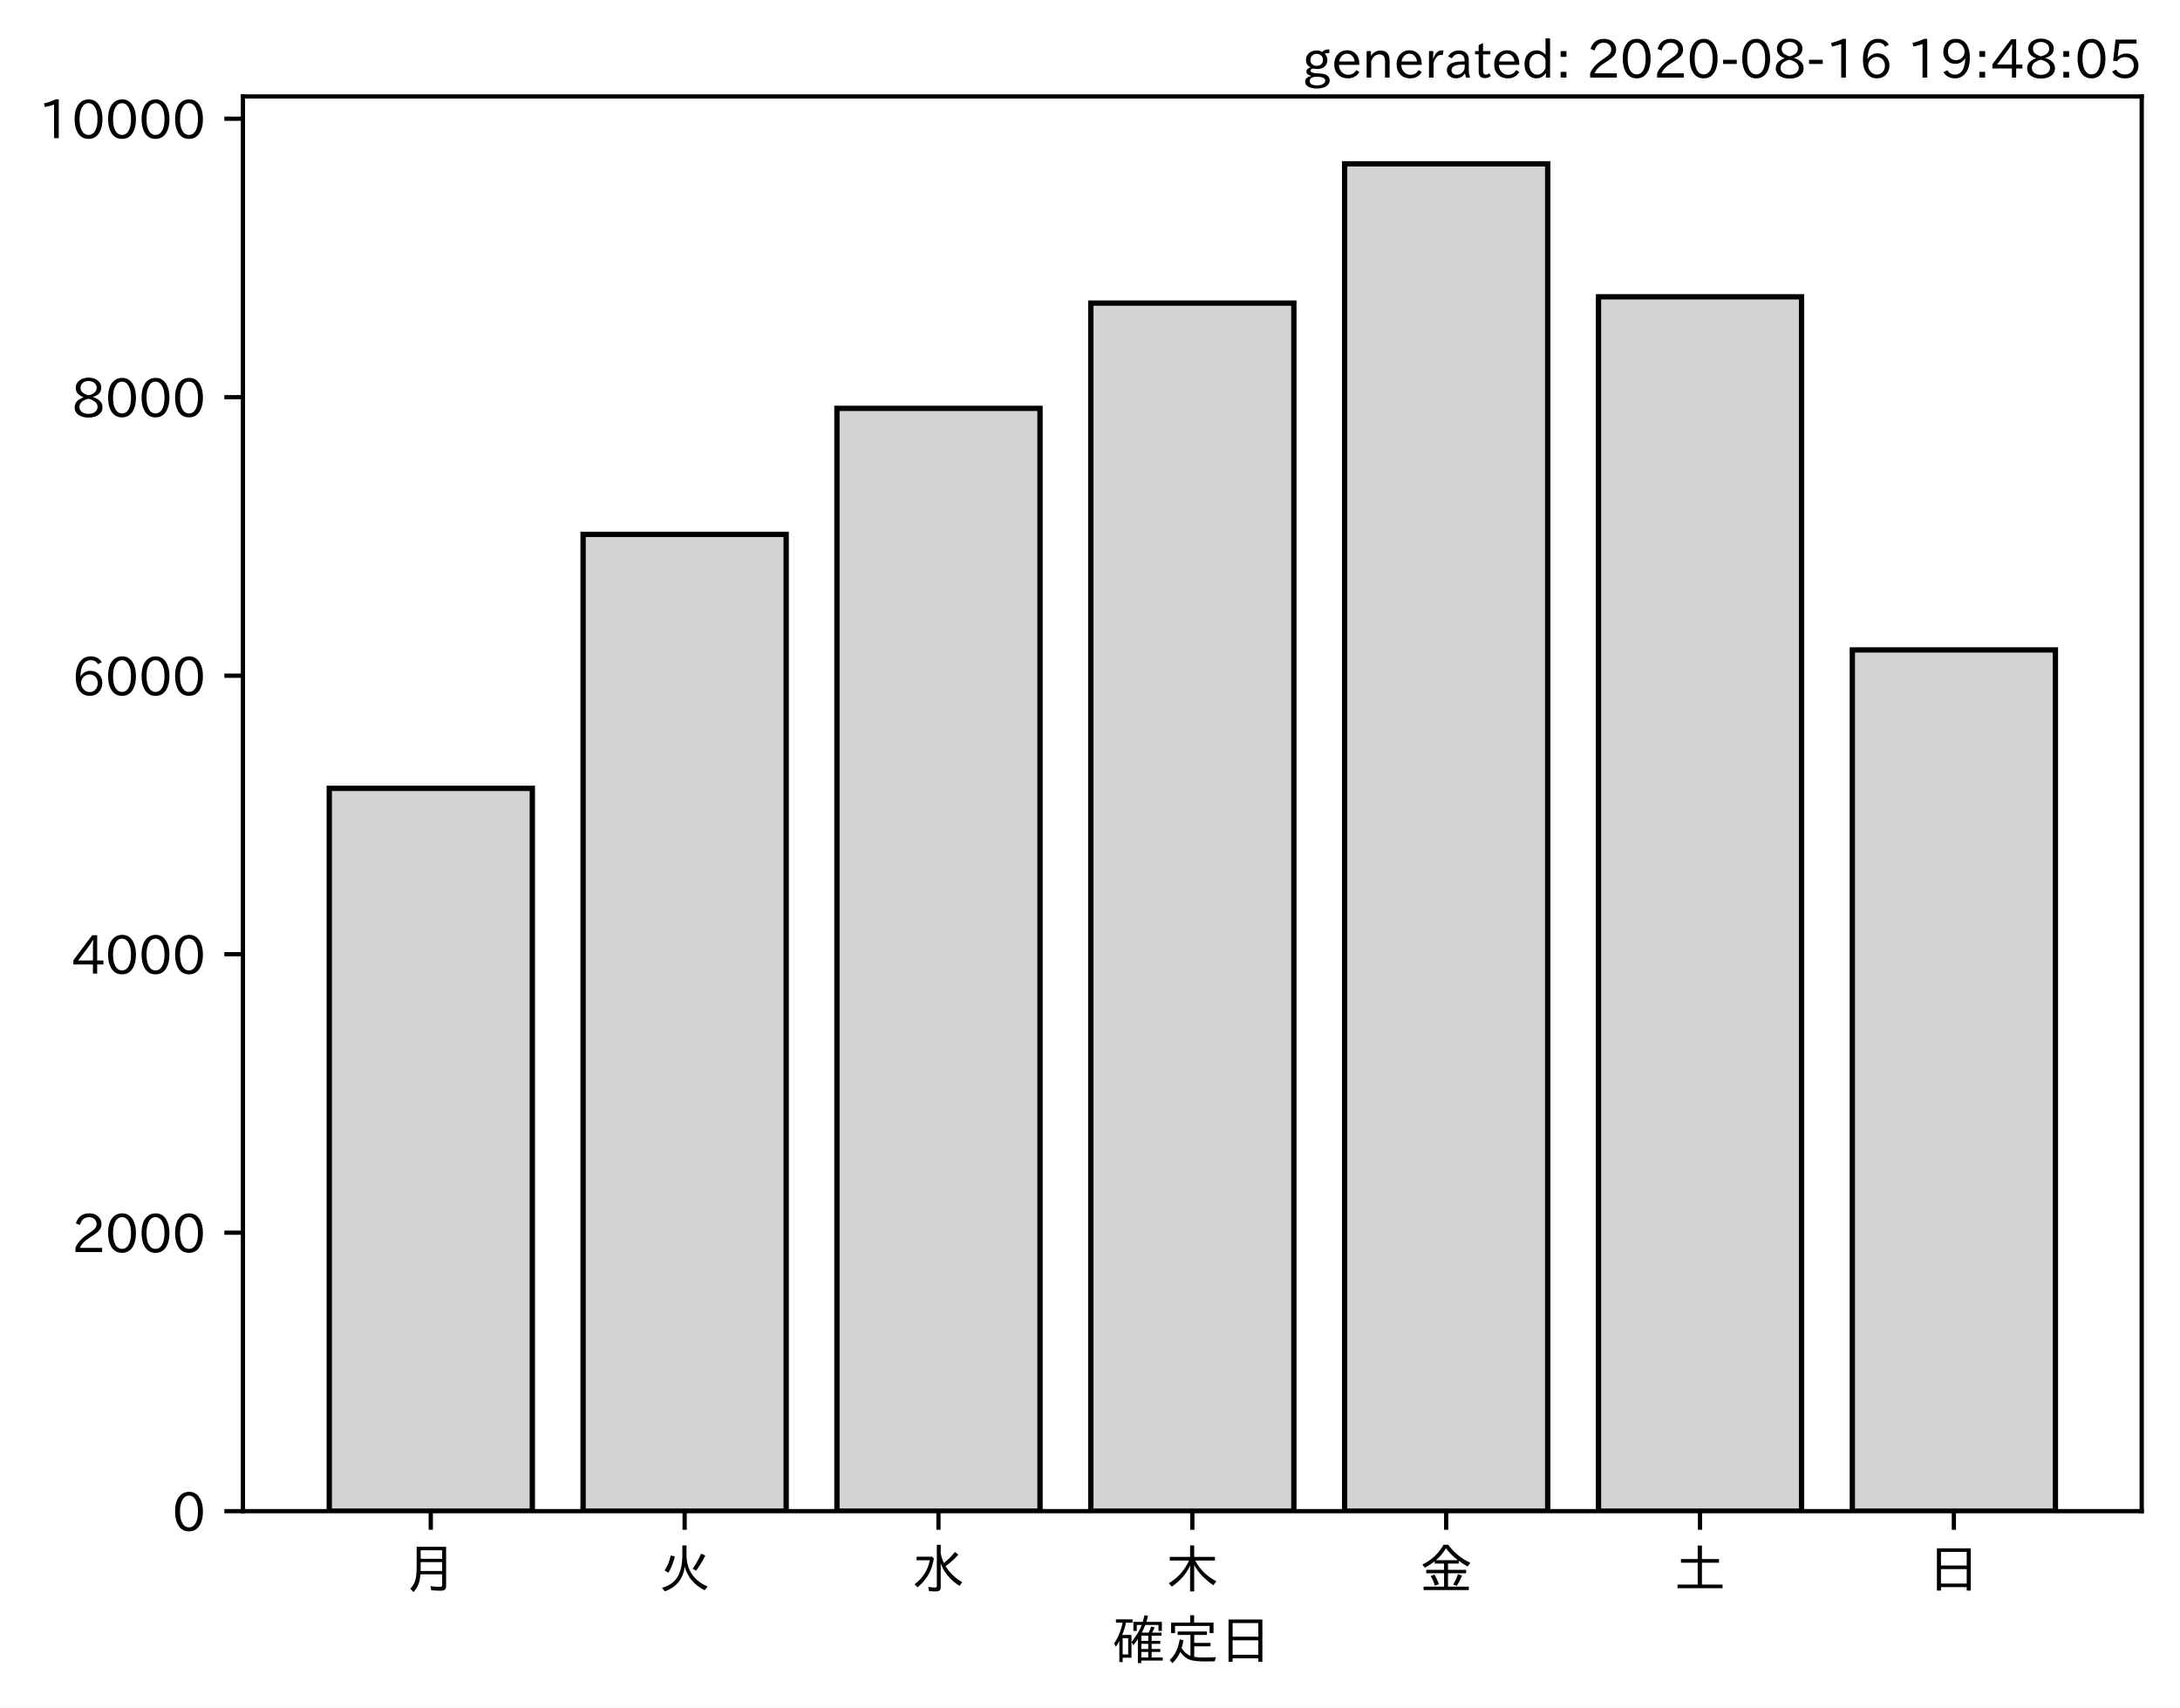
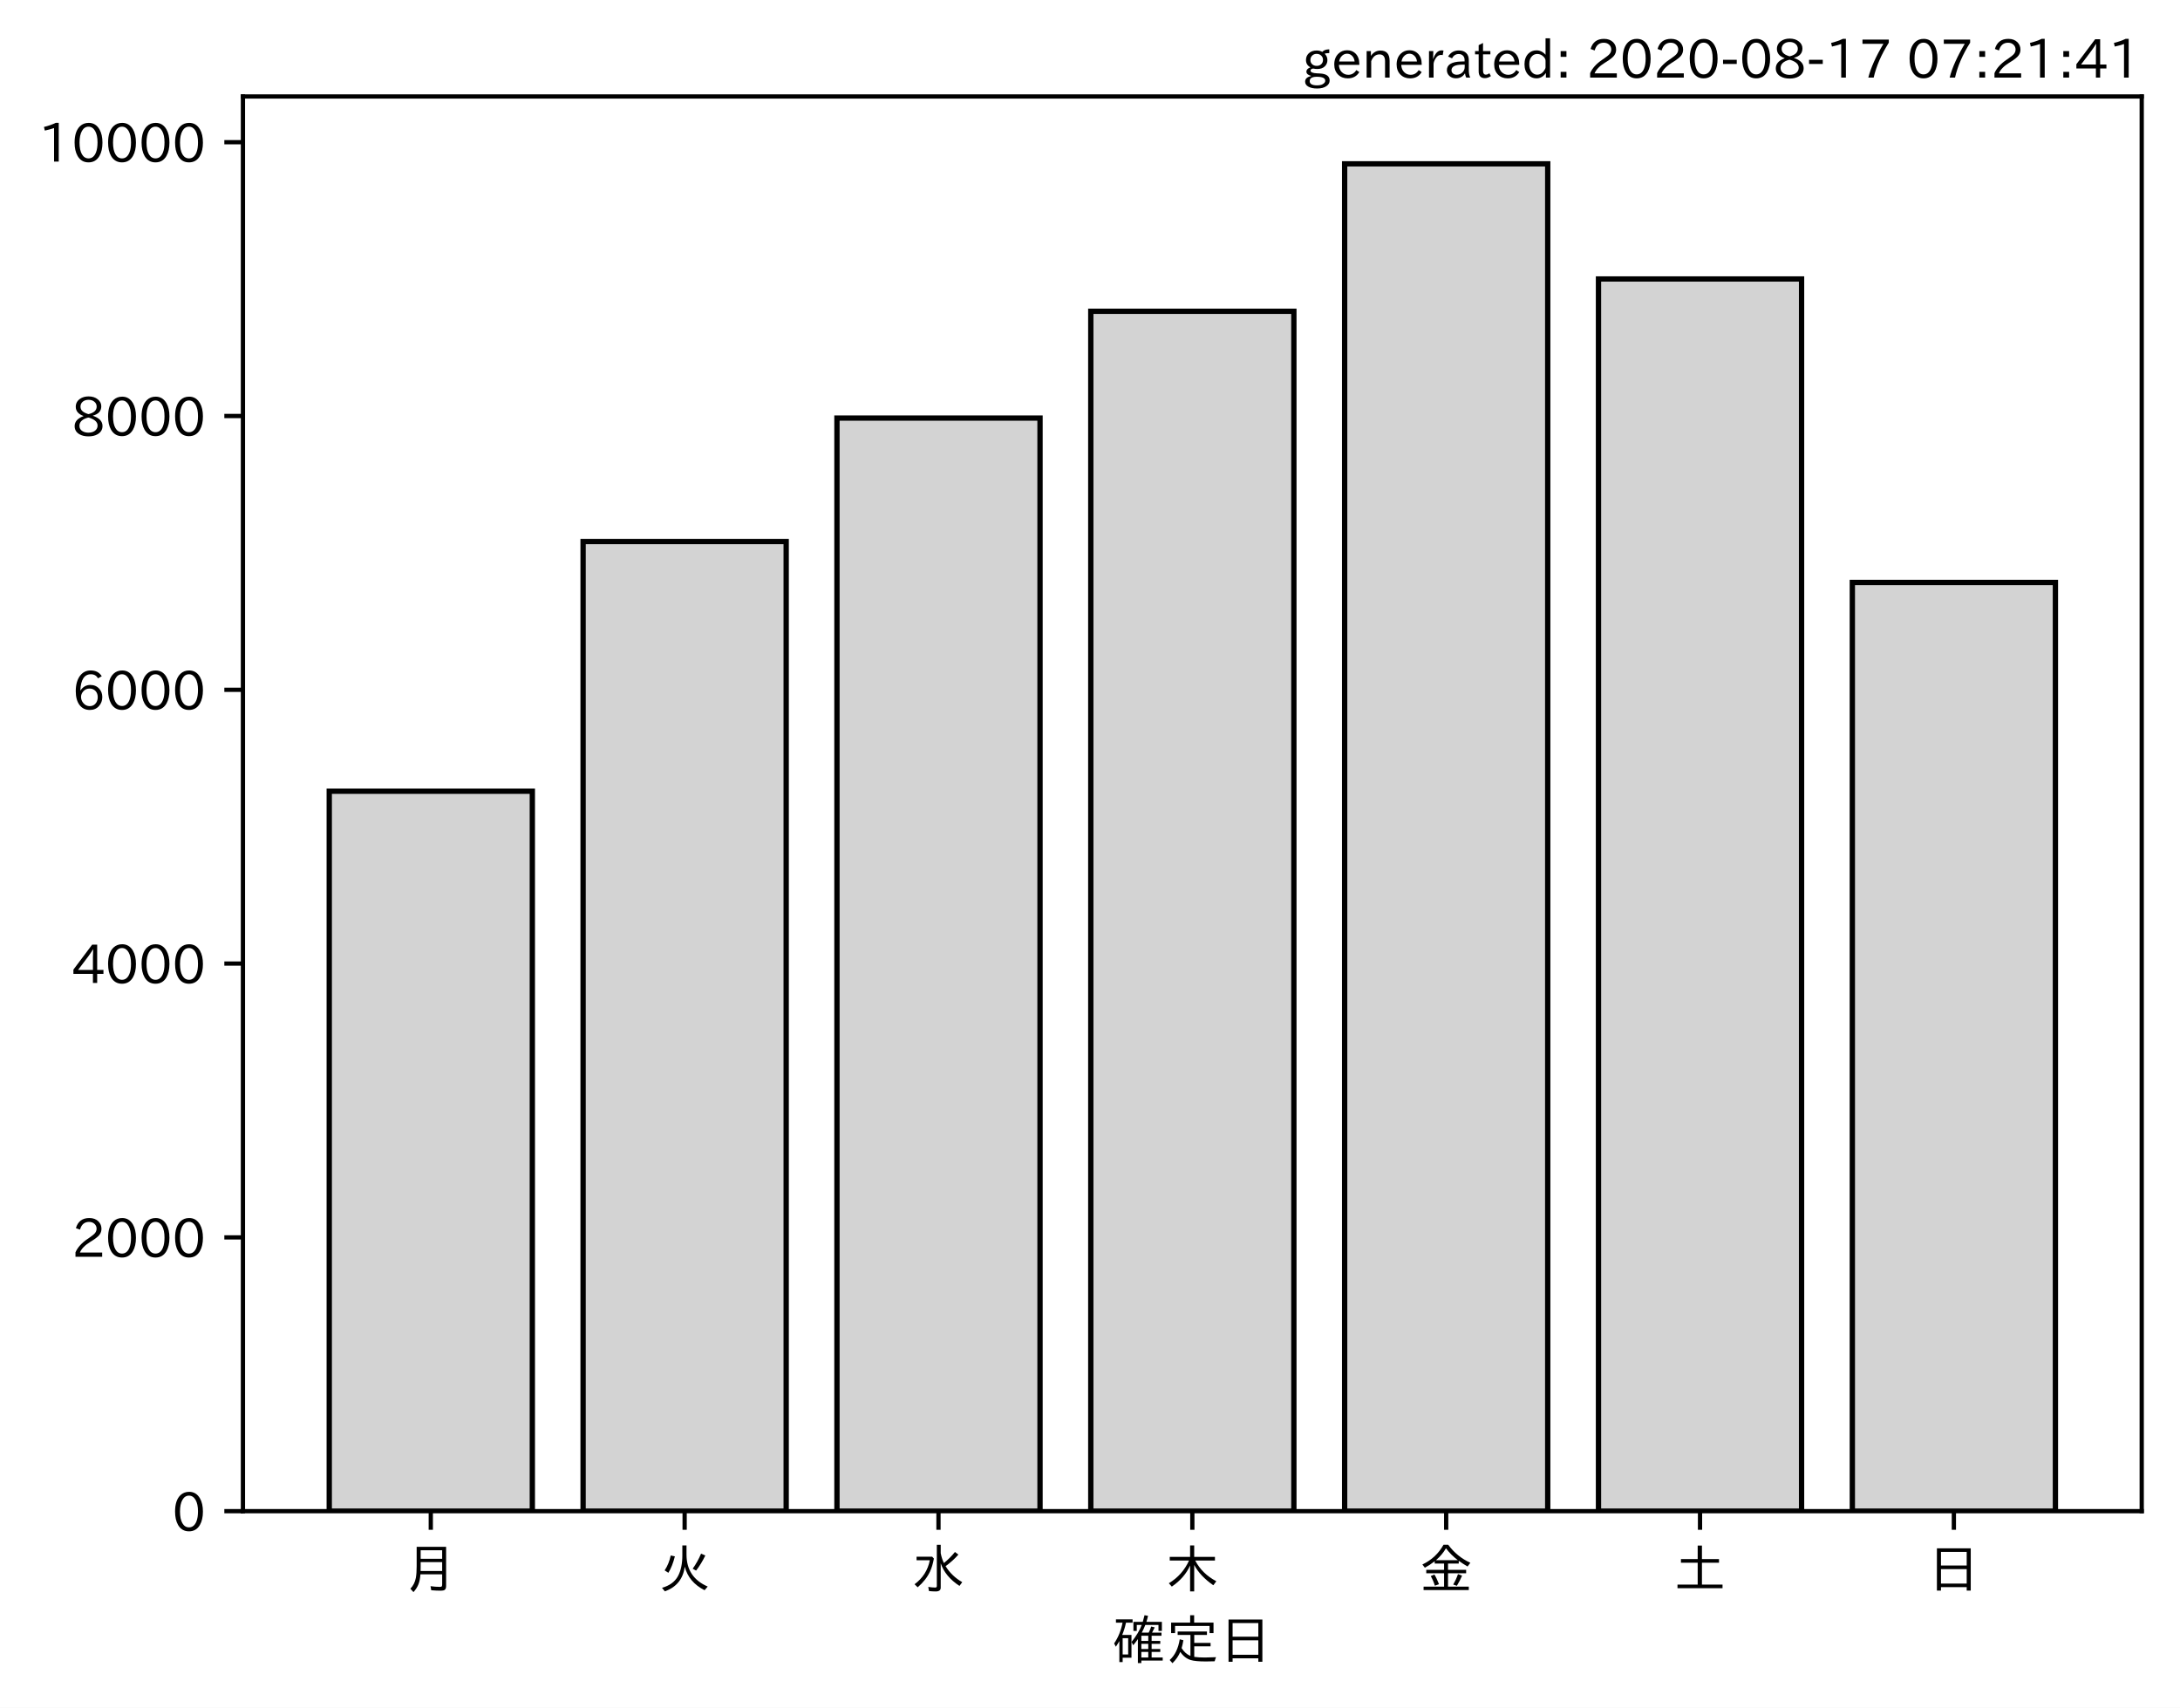
<svg xmlns="http://www.w3.org/2000/svg" xmlns:xlink="http://www.w3.org/1999/xlink" height="321.24pt" version="1.1" viewBox="0 0 410.012 321.24" width="410.012pt">
  <defs>
    <style type="text/css">*{stroke-linecap:butt;stroke-linejoin:round;}</style>
  </defs>
  <g id="figure_1">
    <g id="patch_1">
      <path d="M 0 321.24  L 410.012 321.24  L 410.012 0  L 0 0  z " style="fill:#ffffff;" />
    </g>
    <g id="axes_1">
      <g id="patch_2">
        <path d="M 45.692 284.259  L 402.812 284.259  L 402.812 18.147  L 45.692 18.147  z " style="fill:#ffffff;" />
      </g>
      <g id="patch_3">
-         <path clip-path="url(#pc42bf99f7f)" d="M 61.925 284.259  L 100.12 284.259  L 100.12 148.293  L 61.925 148.293  z " style="fill:#d3d3d3;stroke:#000000;stroke-linejoin:miter;" />
+         <path clip-path="url(#pb25f8991c8)" d="M 61.925 284.259  L 100.12 284.259  L 100.12 148.835  L 61.925 148.835  z " style="fill:#d3d3d3;stroke:#000000;stroke-linejoin:miter;" />
      </g>
      <g id="patch_4">
-         <path clip-path="url(#pc42bf99f7f)" d="M 109.668 284.259  L 147.863 284.259  L 147.863 100.517  L 109.668 100.517  z " style="fill:#d3d3d3;stroke:#000000;stroke-linejoin:miter;" />
+         <path clip-path="url(#pb25f8991c8)" d="M 109.668 284.259  L 147.863 284.259  L 147.863 101.865  L 109.668 101.865  z " style="fill:#d3d3d3;stroke:#000000;stroke-linejoin:miter;" />
      </g>
      <g id="patch_5">
-         <path clip-path="url(#pc42bf99f7f)" d="M 157.412 284.259  L 195.606 284.259  L 195.606 76.813  L 157.412 76.813  z " style="fill:#d3d3d3;stroke:#000000;stroke-linejoin:miter;" />
+         <path clip-path="url(#pb25f8991c8)" d="M 157.412 284.259  L 195.606 284.259  L 195.606 78.638  L 157.412 78.638  z " style="fill:#d3d3d3;stroke:#000000;stroke-linejoin:miter;" />
      </g>
      <g id="patch_6">
-         <path clip-path="url(#pc42bf99f7f)" d="M 205.155 284.259  L 243.35 284.259  L 243.35 57.011  L 205.155 57.011  z " style="fill:#d3d3d3;stroke:#000000;stroke-linejoin:miter;" />
+         <path clip-path="url(#pb25f8991c8)" d="M 205.155 284.259  L 243.35 284.259  L 243.35 58.552  L 205.155 58.552  z " style="fill:#d3d3d3;stroke:#000000;stroke-linejoin:miter;" />
      </g>
      <g id="patch_7">
-         <path clip-path="url(#pc42bf99f7f)" d="M 252.898 284.259  L 291.093 284.259  L 291.093 30.819  L 252.898 30.819  z " style="fill:#d3d3d3;stroke:#000000;stroke-linejoin:miter;" />
+         <path clip-path="url(#pb25f8991c8)" d="M 252.898 284.259  L 291.093 284.259  L 291.093 30.819  L 252.898 30.819  z " style="fill:#d3d3d3;stroke:#000000;stroke-linejoin:miter;" />
      </g>
      <g id="patch_8">
-         <path clip-path="url(#pc42bf99f7f)" d="M 300.641 284.259  L 338.836 284.259  L 338.836 55.833  L 300.641 55.833  z " style="fill:#d3d3d3;stroke:#000000;stroke-linejoin:miter;" />
+         <path clip-path="url(#pb25f8991c8)" d="M 300.641 284.259  L 338.836 284.259  L 338.836 52.475  L 300.641 52.475  z " style="fill:#d3d3d3;stroke:#000000;stroke-linejoin:miter;" />
      </g>
      <g id="patch_9">
-         <path clip-path="url(#pc42bf99f7f)" d="M 348.385 284.259  L 386.579 284.259  L 386.579 122.257  L 348.385 122.257  z " style="fill:#d3d3d3;stroke:#000000;stroke-linejoin:miter;" />
+         <path clip-path="url(#pb25f8991c8)" d="M 348.385 284.259  L 386.579 284.259  L 386.579 109.565  L 348.385 109.565  z " style="fill:#d3d3d3;stroke:#000000;stroke-linejoin:miter;" />
      </g>
      <g id="matplotlib.axis_1">
        <g id="xtick_1">
          <g id="line2d_1">
            <defs>
-               <path d="M 0 0  L 0 3.5  " id="m62b1106427" style="stroke:#000000;stroke-width:0.8;" />
+               <path d="M 0 0  L 0 3.5  " id="md333777723" style="stroke:#000000;stroke-width:0.8;" />
            </defs>
            <g>
-               <use style="stroke:#000000;stroke-width:0.8;" x="81.022" xlink:href="#m62b1106427" y="284.259" />
+               <use style="stroke:#000000;stroke-width:0.8;" x="81.022" xlink:href="#md333777723" y="284.259" />
            </g>
          </g>
          <g id="text_1">
            <g transform="translate(76.02224 298.7493)scale(0.1 -0.1)">
              <defs>
                <path d="M 78.812 77.875  L 78.812 4  Q 78.812 -1.219 76.078 -3.172  Q 73.969 -4.688 68.797 -4.688  Q 60.844 -4.688 50.828 -3.859  L 49.516 3.812  Q 58.594 2.484 67.094 2.484  Q 70.359 2.484 71.047 4.109  Q 71.391 4.891 71.391 6.844  L 71.391 26.125  L 30.516 26.125  Q 29.781 14.938 26.812 7.422  Q 24.031 0.094 17.438 -7.375  L 11.625 -0.984  Q 19.672 7.422 21.922 19.438  Q 23.438 27.688 23.438 41.406  L 23.438 77.875  z M 30.953 71.391  L 30.953 55.328  L 71.391 55.328  L 71.391 71.391  z M 30.953 49.125  L 30.953 39.938  Q 30.953 35.75 30.859 33.547  L 30.859 32.328  L 71.391 32.328  L 71.391 49.125  z " id="IPAexGothic-26376" />
              </defs>
              <use xlink:href="#IPAexGothic-26376" />
            </g>
          </g>
        </g>
        <g id="xtick_2">
          <g id="line2d_2">
            <g>
-               <use style="stroke:#000000;stroke-width:0.8;" x="128.766" xlink:href="#m62b1106427" y="284.259" />
+               <use style="stroke:#000000;stroke-width:0.8;" x="128.766" xlink:href="#md333777723" y="284.259" />
            </g>
          </g>
          <g id="text_2">
            <g transform="translate(123.7656 298.7493)scale(0.1 -0.1)">
              <defs>
                <path d="M 53.516 80.422  L 53.516 63.188  Q 53.516 20.359 93.406 3.078  L 87.5 -3.812  Q 57.672 11.328 50.297 40.375  Q 45.359 5.672 12.797 -5.906  L 7.422 0.688  Q 28.859 6.844 37.406 22.609  Q 45.703 37.844 45.703 62.016  L 45.703 80.422  z M 12.406 33.5  Q 20.703 46.141 23.828 61.531  L 31.641 59.906  Q 27 41.312 19.438 29  z M 65.141 36.625  Q 74.656 50.047 80.906 64.984  L 88.922 61.531  Q 81.109 45.406 71.531 33.109  z " id="IPAexGothic-28779" />
              </defs>
              <use xlink:href="#IPAexGothic-28779" />
            </g>
          </g>
        </g>
        <g id="xtick_3">
          <g id="line2d_3">
            <g>
-               <use style="stroke:#000000;stroke-width:0.8;" x="176.509" xlink:href="#m62b1106427" y="284.259" />
+               <use style="stroke:#000000;stroke-width:0.8;" x="176.509" xlink:href="#md333777723" y="284.259" />
            </g>
          </g>
          <g id="text_3">
            <g transform="translate(171.5089 298.7493)scale(0.1 -0.1)">
              <defs>
                <path d="M 54.203 65.922  Q 56.156 55.562 60.203 47.312  Q 71.578 56.453 81 68.109  L 87.406 63.188  Q 77.25 51.516 63.375 41.406  Q 75 22.609 94.672 11.375  L 89.5 4.297  Q 62.75 21.781 54.203 46.781  L 54.203 0.984  Q 54.203 -6.109 44.875 -6.109  Q 38.812 -6.109 32.172 -5.422  L 30.766 2.391  Q 38.422 1.219 44 1.219  Q 46.875 1.219 46.875 4.109  L 46.875 81.688  L 54.203 81.688  z M 8.797 59.281  L 38.094 59.281  L 41.359 55.766  Q 38.672 41.219 34.078 31.297  Q 26.656 15.375 10.891 1.703  L 4.984 7.422  Q 28.266 24.656 33.688 52.594  L 8.797 52.594  z " id="IPAexGothic-27700" />
              </defs>
              <use xlink:href="#IPAexGothic-27700" />
            </g>
          </g>
        </g>
        <g id="xtick_4">
          <g id="line2d_4">
            <g>
-               <use style="stroke:#000000;stroke-width:0.8;" x="224.252" xlink:href="#m62b1106427" y="284.259" />
+               <use style="stroke:#000000;stroke-width:0.8;" x="224.252" xlink:href="#md333777723" y="284.259" />
            </g>
          </g>
          <g id="text_4">
            <g transform="translate(219.2522 298.7493)scale(0.1 -0.1)">
              <defs>
                <path d="M 55.422 52  Q 68.5 27 95.125 13.094  L 89.5 5.516  Q 64.594 22.797 53.516 43.703  L 53.516 -6  L 45.797 -6  L 45.797 42.672  Q 35.5 19.578 11.422 2.984  L 5.812 9.281  Q 31.453 24.75 43.797 52  L 7.516 52  L 7.516 58.891  L 45.797 58.891  L 45.797 80.469  L 53.516 80.469  L 53.516 58.891  L 92.531 58.891  L 92.531 52  z " id="IPAexGothic-26408" />
              </defs>
              <use xlink:href="#IPAexGothic-26408" />
            </g>
          </g>
        </g>
        <g id="xtick_5">
          <g id="line2d_5">
            <g>
-               <use style="stroke:#000000;stroke-width:0.8;" x="271.996" xlink:href="#m62b1106427" y="284.259" />
+               <use style="stroke:#000000;stroke-width:0.8;" x="271.996" xlink:href="#md333777723" y="284.259" />
            </g>
          </g>
          <g id="text_5">
            <g transform="translate(266.9955 298.7493)scale(0.1 -0.1)">
              <defs>
                <path d="M 53.469 46.391  L 53.469 34.516  L 87.547 34.516  L 87.547 28.125  L 53.469 28.125  L 53.469 2.984  L 92.531 2.984  L 92.531 -3.516  L 7.516 -3.516  L 7.516 2.984  L 46.047 2.984  L 46.047 28.125  L 12.547 28.125  L 12.547 34.516  L 46.047 34.516  L 46.047 46.391  L 28.422 46.391  L 28.422 50.688  Q 19.734 43.891 9.906 38.531  L 5.219 44.578  Q 31.344 56.984 45.016 81.781  L 53.766 81.781  Q 70.359 59.234 95.453 47.797  L 90.234 40.828  Q 81.547 45.844 73.641 51.469  L 73.641 46.391  z M 72.016 52.688  Q 59.078 62.406 49.562 75.094  Q 42.828 63.141 30.812 52.688  z M 28.719 4.688  Q 26.078 13.719 21 22.797  L 27.875 25.688  Q 31.938 19.188 36.531 7.516  z M 63.188 6.891  Q 68.797 16.406 72.219 26.516  L 79.891 23.578  Q 75.922 14.156 70.125 4.5  z " id="IPAexGothic-37329" />
              </defs>
              <use xlink:href="#IPAexGothic-37329" />
            </g>
          </g>
        </g>
        <g id="xtick_6">
          <g id="line2d_6">
            <g>
-               <use style="stroke:#000000;stroke-width:0.8;" x="319.739" xlink:href="#m62b1106427" y="284.259" />
+               <use style="stroke:#000000;stroke-width:0.8;" x="319.739" xlink:href="#md333777723" y="284.259" />
            </g>
          </g>
          <g id="text_6">
            <g transform="translate(314.7388 298.7493)scale(0.1 -0.1)">
              <defs>
                <path d="M 45.609 54.781  L 45.609 80.172  L 53.609 80.172  L 53.609 54.781  L 85.688 54.781  L 85.688 47.906  L 53.609 47.906  L 53.609 6.781  L 92.328 6.781  L 92.328 0  L 7.625 0  L 7.625 6.781  L 45.609 6.781  L 45.609 47.906  L 14.109 47.906  L 14.109 54.781  z " id="IPAexGothic-22303" />
              </defs>
              <use xlink:href="#IPAexGothic-22303" />
            </g>
          </g>
        </g>
        <g id="xtick_7">
          <g id="line2d_7">
            <g>
-               <use style="stroke:#000000;stroke-width:0.8;" x="367.482" xlink:href="#m62b1106427" y="284.259" />
+               <use style="stroke:#000000;stroke-width:0.8;" x="367.482" xlink:href="#md333777723" y="284.259" />
            </g>
          </g>
          <g id="text_7">
            <g transform="translate(362.4821 298.7493)scale(0.1 -0.1)">
              <defs>
                <path d="M 81.734 75  L 81.734 -4.5  L 74.125 -4.5  L 74.125 2  L 25.734 2  L 25.734 -4.5  L 18.109 -4.5  L 18.109 75  z M 25.734 68.312  L 25.734 42.672  L 74.125 42.672  L 74.125 68.312  z M 25.734 35.891  L 25.734 8.688  L 74.125 8.688  L 74.125 35.891  z " id="IPAexGothic-26085" />
              </defs>
              <use xlink:href="#IPAexGothic-26085" />
            </g>
          </g>
        </g>
        <g id="text_8">
          <g transform="translate(209.2522 312.1399)scale(0.1 -0.1)">
            <defs>
              <path d="M 67.922 50.297  Q 70.562 55.281 72.609 61.812  L 79.297 60.203  Q 76.172 53.609 74.219 50.297  L 92 50.297  L 92 44.484  L 73.438 44.484  L 73.438 34.719  L 89.703 34.719  L 89.703 29.203  L 73.438 29.203  L 73.438 19.531  L 89.703 19.531  L 89.703 14.016  L 73.438 14.016  L 73.438 3.609  L 94.281 3.609  L 94.281 -2.203  L 54.109 -2.203  L 54.109 -6.984  L 47.609 -6.984  L 47.609 38.188  Q 43.062 31.547 38.812 26.609  L 35.688 32.812  Q 49.359 49.953 54.781 64.797  L 45.516 64.797  L 45.516 53.516  L 39.203 53.516  L 39.203 70.609  L 56.781 70.609  Q 58.594 76.609 60.109 83.109  L 66.703 81.891  Q 65.234 75.531 63.625 70.609  L 92.719 70.609  L 92.719 53.516  L 86.328 53.516  L 86.328 64.797  L 61.531 64.797  Q 58.547 56.984 54.891 50.297  z M 67.141 44.484  L 54.109 44.484  L 54.109 34.719  L 67.141 34.719  z M 67.141 29.203  L 54.109 29.203  L 54.109 19.531  L 67.141 19.531  z M 67.141 14.016  L 54.109 14.016  L 54.109 3.609  L 67.141 3.609  z M 18.109 46  L 35.547 46  L 35.547 3.078  L 18.953 3.078  L 18.953 -5.125  L 12.75 -5.125  L 12.75 34.469  Q 10.156 29.734 6.156 23.781  L 2.938 29.984  Q 14.547 47.078 18.75 69  L 6.344 69  L 6.344 75.297  L 37.641 75.297  L 37.641 69  L 25.25 69  L 24.953 68.016  Q 22.75 57.234 18.109 46  z M 18.953 39.891  L 18.953 9.188  L 29.344 9.188  L 29.344 39.891  z " id="IPAexGothic-30906" />
              <path d="M 53.609 4.734  Q 61.422 3.516 73.578 3.516  Q 81.109 3.516 94.578 4.109  Q 93.172 0.922 92 -3.562  Q 81.781 -3.906 75.688 -3.906  Q 55.766 -3.906 46.922 -1.219  Q 35.297 2.391 27.344 14.109  Q 22.516 2.547 12.594 -7.172  L 7.422 -1.172  Q 22.125 11.859 26.312 37.797  L 33.203 35.984  Q 31.734 27.438 29.828 21.188  Q 36.531 10.594 46.438 6.5  L 46.438 46  L 22.406 46  L 22.406 52.391  L 77.484 52.391  L 77.484 46  L 53.609 46  L 53.609 31  L 84.328 31  L 84.328 24.516  L 53.609 24.516  z M 53.422 69.188  L 89.844 69.188  L 89.844 49.469  L 82.422 49.469  L 82.422 62.891  L 17.531 62.891  L 17.531 49.469  L 10.109 49.469  L 10.109 69.188  L 45.906 69.188  L 45.906 83.016  L 53.422 83.016  z " id="IPAexGothic-23450" />
            </defs>
            <use xlink:href="#IPAexGothic-30906" />
            <use x="100" xlink:href="#IPAexGothic-23450" />
            <use x="200" xlink:href="#IPAexGothic-26085" />
          </g>
        </g>
      </g>
      <g id="matplotlib.axis_2">
        <g id="ytick_1">
          <g id="line2d_8">
            <defs>
-               <path d="M 0 0  L -3.5 0  " id="mc889acd295" style="stroke:#000000;stroke-width:0.8;" />
+               <path d="M 0 0  L -3.5 0  " id="me79c67836a" style="stroke:#000000;stroke-width:0.8;" />
            </defs>
            <g>
-               <use style="stroke:#000000;stroke-width:0.8;" x="45.692" xlink:href="#mc889acd295" y="284.259" />
+               <use style="stroke:#000000;stroke-width:0.8;" x="45.692" xlink:href="#me79c67836a" y="284.259" />
            </g>
          </g>
          <g id="text_9">
            <g transform="translate(32.39375 288.0039)scale(0.1 -0.1)">
              <defs>
                <path d="M 31.844 73.828  Q 45.016 73.828 52.094 61.625  Q 57.719 51.953 57.719 36.625  Q 57.719 21.438 52.094 11.578  Q 45.125 -0.484 31.5 -0.484  Q 17.922 -0.484 10.938 11.578  Q 5.328 21.438 5.328 36.719  Q 5.328 58.016 15.625 67.719  Q 22.172 73.828 31.844 73.828  z M 31.5 66.656  Q 23.688 66.656 19.188 58.734  Q 14.594 50.734 14.594 36.625  Q 14.594 22.75 19.094 14.797  Q 23.641 6.984 31.5 6.984  Q 40.922 6.984 45.453 18.016  Q 48.438 25.344 48.438 37.109  Q 48.438 50.875 43.844 58.734  Q 39.203 66.656 31.5 66.656  z " id="IPAexGothic-48" />
              </defs>
              <use xlink:href="#IPAexGothic-48" />
            </g>
          </g>
        </g>
        <g id="ytick_2">
          <g id="line2d_9">
            <g>
-               <use style="stroke:#000000;stroke-width:0.8;" x="45.692" xlink:href="#mc889acd295" y="231.873" />
+               <use style="stroke:#000000;stroke-width:0.8;" x="45.692" xlink:href="#me79c67836a" y="232.757" />
            </g>
          </g>
          <g id="text_10">
-             <g transform="translate(13.49844 235.6187)scale(0.1 -0.1)">
+             <g transform="translate(13.49844 236.5022)scale(0.1 -0.1)">
              <defs>
                <path d="M 57.172 0.984  L 6.984 0.984  L 6.984 9.281  Q 12.891 23.047 29.594 34.422  L 32.375 36.281  Q 40.922 42.141 43.609 45.406  Q 46.688 49.266 46.688 53.812  Q 46.688 58.938 43.062 62.547  Q 39.062 66.547 32.562 66.547  Q 19.531 66.547 15.484 52  L 7.766 54.781  Q 13.328 73.828 33.062 73.828  Q 43.844 73.828 50.25 67.438  Q 55.859 61.672 55.859 53.516  Q 55.859 47.469 52.25 42.531  Q 48.922 37.75 36.969 30.281  L 34.859 29  Q 19.625 19.578 15.281 8.891  L 57.172 8.891  z " id="IPAexGothic-50" />
              </defs>
              <use xlink:href="#IPAexGothic-50" />
              <use x="62.988" xlink:href="#IPAexGothic-48" />
              <use x="125.977" xlink:href="#IPAexGothic-48" />
              <use x="188.965" xlink:href="#IPAexGothic-48" />
            </g>
          </g>
        </g>
        <g id="ytick_3">
          <g id="line2d_10">
            <g>
-               <use style="stroke:#000000;stroke-width:0.8;" x="45.692" xlink:href="#mc889acd295" y="179.488" />
+               <use style="stroke:#000000;stroke-width:0.8;" x="45.692" xlink:href="#me79c67836a" y="181.255" />
            </g>
          </g>
          <g id="text_11">
-             <g transform="translate(13.49844 183.2334)scale(0.1 -0.1)">
+             <g transform="translate(13.49844 185.0005)scale(0.1 -0.1)">
              <defs>
                <path d="M 59.578 18.109  L 47.797 18.109  L 47.797 0.984  L 39.797 0.984  L 39.797 18.109  L 3.078 18.109  L 3.078 26.125  L 38.375 73.094  L 47.797 73.094  L 47.797 25.531  L 59.578 25.531  z M 40.281 64.203  L 39.984 64.203  Q 35.594 57.125 31.297 51.312  L 11.859 25.531  L 39.797 25.531  L 39.797 49.125  Q 39.797 54.391 40.281 64.203  z " id="IPAexGothic-52" />
              </defs>
              <use xlink:href="#IPAexGothic-52" />
              <use x="62.988" xlink:href="#IPAexGothic-48" />
              <use x="125.977" xlink:href="#IPAexGothic-48" />
              <use x="188.965" xlink:href="#IPAexGothic-48" />
            </g>
          </g>
        </g>
        <g id="ytick_4">
          <g id="line2d_11">
            <g>
-               <use style="stroke:#000000;stroke-width:0.8;" x="45.692" xlink:href="#mc889acd295" y="127.103" />
+               <use style="stroke:#000000;stroke-width:0.8;" x="45.692" xlink:href="#me79c67836a" y="129.753" />
            </g>
          </g>
          <g id="text_12">
-             <g transform="translate(13.49844 130.8481)scale(0.1 -0.1)">
+             <g transform="translate(13.49844 133.4988)scale(0.1 -0.1)">
              <defs>
                <path d="M 16.5 36.375  Q 23.578 46.578 34.906 46.578  Q 45.406 46.578 51.812 39.266  Q 57.422 32.906 57.422 23.781  Q 57.422 13.812 51.125 6.781  Q 44.578 -0.484 34.031 -0.484  Q 21.484 -0.484 14.406 9.078  Q 7.516 18.406 7.516 34.812  Q 7.516 53.516 15.828 64.203  Q 23.344 73.828 35.5 73.828  Q 49.859 73.828 56.391 62.891  L 49.219 58.984  Q 45.219 66.656 35.938 66.656  Q 17.484 66.656 16.109 36.375  z M 33.453 39.797  Q 26.312 39.797 21.625 34.469  Q 17.438 29.688 17.438 24.078  Q 17.438 18.062 21.141 13.188  Q 26.125 6.688 33.734 6.688  Q 41.703 6.688 45.953 13.188  Q 48.828 17.625 48.828 23.484  Q 48.828 30.375 45.016 34.812  Q 40.625 39.797 33.453 39.797  z " id="IPAexGothic-54" />
              </defs>
              <use xlink:href="#IPAexGothic-54" />
              <use x="62.988" xlink:href="#IPAexGothic-48" />
              <use x="125.977" xlink:href="#IPAexGothic-48" />
              <use x="188.965" xlink:href="#IPAexGothic-48" />
            </g>
          </g>
        </g>
        <g id="ytick_5">
          <g id="line2d_12">
            <g>
-               <use style="stroke:#000000;stroke-width:0.8;" x="45.692" xlink:href="#mc889acd295" y="74.717" />
+               <use style="stroke:#000000;stroke-width:0.8;" x="45.692" xlink:href="#me79c67836a" y="78.252" />
            </g>
          </g>
          <g id="text_13">
-             <g transform="translate(13.49844 78.46281)scale(0.1 -0.1)">
+             <g transform="translate(13.49844 81.99703)scale(0.1 -0.1)">
              <defs>
                <path d="M 39.703 37.891  Q 57.812 31.734 57.812 18.703  Q 57.812 8.453 48.438 3.078  Q 41.609 -0.875 31.5 -0.875  Q 21.344 -0.875 14.5 3.078  Q 5.422 8.297 5.422 18.406  Q 5.422 31.062 22.016 37.203  L 22.016 37.5  Q 7.516 42.719 7.516 54.828  Q 7.516 64.062 15.328 69.625  Q 21.969 74.312 31.547 74.312  Q 42.234 74.312 48.922 68.797  Q 55.516 63.578 55.516 55.719  Q 55.516 42.281 39.703 38.188  z M 31.594 41.016  Q 46.828 44.625 46.828 55.125  Q 46.828 61.188 41.797 64.844  Q 37.703 67.922 31.5 67.922  Q 25.094 67.922 20.797 64.5  Q 16.406 60.891 16.406 55.031  Q 16.406 49.219 21.094 45.703  Q 23.344 43.891 26.906 42.531  Q 31 40.875 31.594 41.016  z M 30.906 34.516  Q 14.406 30.172 14.406 19  Q 14.406 12.109 20.516 8.688  Q 25.094 6.109 31.391 6.109  Q 40.234 6.109 45.016 10.891  Q 48.531 14.406 48.531 19.531  Q 48.531 24.906 43.656 28.906  Q 40.766 31.156 36.719 32.812  Q 31.984 34.719 30.906 34.516  z " id="IPAexGothic-56" />
              </defs>
              <use xlink:href="#IPAexGothic-56" />
              <use x="62.988" xlink:href="#IPAexGothic-48" />
              <use x="125.977" xlink:href="#IPAexGothic-48" />
              <use x="188.965" xlink:href="#IPAexGothic-48" />
            </g>
          </g>
        </g>
        <g id="ytick_6">
          <g id="line2d_13">
            <g>
-               <use style="stroke:#000000;stroke-width:0.8;" x="45.692" xlink:href="#mc889acd295" y="22.332" />
+               <use style="stroke:#000000;stroke-width:0.8;" x="45.692" xlink:href="#me79c67836a" y="26.75" />
            </g>
          </g>
          <g id="text_14">
-             <g transform="translate(7.2 26.07752)scale(0.1 -0.1)">
+             <g transform="translate(7.2 30.4953)scale(0.1 -0.1)">
              <defs>
                <path d="M 38.484 0.984  L 29.688 0.984  L 29.688 64.109  Q 21.438 61.281 12.312 59.328  L 10.688 66.109  Q 23.734 69.391 32.906 73.922  L 38.484 73.922  z " id="IPAexGothic-49" />
              </defs>
              <use xlink:href="#IPAexGothic-49" />
              <use x="62.988" xlink:href="#IPAexGothic-48" />
              <use x="125.977" xlink:href="#IPAexGothic-48" />
              <use x="188.965" xlink:href="#IPAexGothic-48" />
              <use x="251.953" xlink:href="#IPAexGothic-48" />
            </g>
          </g>
        </g>
      </g>
      <g id="patch_10">
        <path d="M 45.692 284.259  L 45.692 18.147  " style="fill:none;stroke:#000000;stroke-linecap:square;stroke-linejoin:miter;stroke-width:0.8;" />
      </g>
      <g id="patch_11">
        <path d="M 402.812 284.259  L 402.812 18.147  " style="fill:none;stroke:#000000;stroke-linecap:square;stroke-linejoin:miter;stroke-width:0.8;" />
      </g>
      <g id="patch_12">
        <path d="M 45.692 284.259  L 402.812 284.259  " style="fill:none;stroke:#000000;stroke-linecap:square;stroke-linejoin:miter;stroke-width:0.8;" />
      </g>
      <g id="patch_13">
        <path d="M 45.692 18.147  L 402.812 18.147  " style="fill:none;stroke:#000000;stroke-linecap:square;stroke-linejoin:miter;stroke-width:0.8;" />
      </g>
    </g>
    <g id="text_15">
      <g transform="translate(244.9169 14.69063)scale(0.1 -0.1)">
        <defs>
          <path d="M 20.797 17.969  Q 15.719 17.531 15.719 14.062  Q 15.719 9.578 27.547 8.984  L 33.297 8.688  Q 51.609 7.766 51.609 -4.594  Q 51.609 -10.938 45.703 -14.984  Q 39.359 -19.578 28.031 -19.578  Q 17.781 -19.578 11.531 -16.062  Q 5.516 -12.641 5.516 -6.688  Q 5.516 1.312 16.797 3.859  L 16.797 4.203  Q 7.906 6.453 7.906 12.156  Q 7.906 17.438 15.531 20.266  Q 7.125 24.609 7.125 34.078  Q 7.125 41.406 12.016 46.297  Q 17.625 51.906 27.156 51.906  Q 33.203 51.906 37.844 49.266  Q 41.406 53.953 50.922 54.109  L 50.922 47.078  Q 44.344 46.922 42.234 45.906  Q 47.406 40.828 47.406 33.891  Q 47.406 27 42.719 22.266  Q 37.5 17.094 28.328 17.094  Q 24.422 17.094 20.797 17.969  z M 27.094 45.609  Q 22.016 45.609 18.703 42.281  Q 15.438 39.016 15.438 34.078  Q 15.438 29.25 18.5 26.312  Q 21.828 23 27.438 23  Q 32.719 23 35.891 26.219  Q 39.109 29.391 39.109 34.422  Q 39.109 39.016 35.891 42.188  Q 32.516 45.609 27.094 45.609  z M 27.391 2.484  Q 14.109 2.484 14.109 -5.719  Q 14.109 -13.672 28.125 -13.672  Q 37.156 -13.672 41.219 -9.469  Q 43.312 -7.516 43.312 -4.891  Q 43.312 2.484 27.391 2.484  z " id="IPAexGothic-103" />
          <path d="M 13.484 24.906  Q 13.922 16.266 18.891 11.281  Q 23.969 6.203 31.203 6.203  Q 40.719 6.203 46.297 15.094  L 51.906 11.375  Q 44.828 -0.484 30.172 -0.484  Q 19.094 -0.484 11.969 6.594  Q 4.781 13.812 4.781 25.641  Q 4.781 38.188 12.312 45.703  Q 19 52.391 29 52.391  Q 38.422 52.391 44.781 46.188  Q 51.906 38.969 51.906 26.906  L 51.906 24.906  z M 43.062 31.203  Q 42.328 37.984 38.281 41.891  Q 34.281 45.906 28.812 45.906  Q 22.469 45.906 17.969 40.484  Q 14.891 36.812 13.969 31.203  z " id="IPAexGothic-101" />
          <path d="M 52 0.984  L 43.406 0.984  L 43.406 31.891  Q 43.406 44.578 32.906 44.578  Q 22.312 44.578 17.391 31.891  L 17.391 0.984  L 8.797 0.984  L 8.797 50.781  L 16.797 50.781  L 16.797 41.797  Q 23.828 51.812 34.719 51.812  Q 52 51.812 52 32.375  z " id="IPAexGothic-110" />
          <path d="M 36.078 51.812  L 34.578 43.266  Q 32.906 43.609 31.594 43.609  Q 25.828 43.609 22.078 38.188  Q 17.391 31.344 17.391 26.172  L 17.391 0.984  L 8.797 0.984  L 8.797 50.781  L 16.891 50.781  L 16.5 35.984  L 16.703 35.984  Q 22.219 52.203 32.766 52.203  Q 34.469 52.203 36.078 51.812  z " id="IPAexGothic-114" />
          <path d="M 49.312 0.984  L 41.75 0.984  Q 39.984 4.734 39.547 8.688  L 39.203 8.688  Q 33.547 -0.391 22.312 -0.391  Q 14.594 -0.391 9.719 4.5  Q 5.422 8.797 5.422 14.984  Q 5.422 30.422 32.031 31.203  L 38.719 31.391  L 38.719 33.984  Q 38.719 39.203 35.75 42.188  Q 32.625 45.312 27.734 45.312  Q 19.344 45.312 15.141 37.156  L 7.719 40.578  Q 14.656 52 27.938 52  Q 37.109 52 42.047 46.875  Q 46.625 42.281 46.625 33.891  L 46.625 15.578  Q 46.625 6.25 49.312 0.984  z M 38.922 25.391  L 33.453 25.297  Q 14.109 24.859 14.109 14.891  Q 14.109 11.375 16.406 9.078  Q 19.234 6.297 23.828 6.297  Q 30.219 6.297 34.906 10.984  Q 38.922 15.141 38.922 21  z " id="IPAexGothic-97" />
          <path d="M 33.203 3.766  Q 27.641 -0.094 21.828 -0.094  Q 10.203 -0.094 10.203 12.984  L 10.203 44.672  L 3.422 44.672  L 3.422 50.781  L 10.203 50.781  L 10.203 61.969  L 18.406 66.062  L 18.406 50.781  L 32.234 50.781  L 32.234 44.672  L 18.406 44.672  L 18.406 14.156  Q 18.406 6.5 23.641 6.5  Q 27.156 6.5 30.328 9.188  z " id="IPAexGothic-116" />
          <path d="M 52.984 0.984  L 45.172 0.984  L 45.172 9.672  Q 38.141 -0.484 27.391 -0.484  Q 18.453 -0.484 12.312 5.812  Q 4.891 13.188 4.891 25.984  Q 4.891 38.531 12.062 45.906  Q 18.266 52.203 27.391 52.203  Q 37.25 52.203 44.484 43.891  L 44.484 74.906  L 52.984 74.906  z M 44.484 20.359  L 44.484 32.766  Q 44.484 37.703 38.375 42.281  Q 34.078 45.406 28.953 45.406  Q 23.188 45.406 19.188 41.406  Q 13.875 36.078 13.875 26.219  Q 13.875 17.328 18.266 11.719  Q 22.516 6.391 28.859 6.391  Q 36.281 6.391 41.5 13.672  Q 44.484 17.719 44.484 20.359  z " id="IPAexGothic-100" />
          <path d="M 21.391 39.984  L 10.5 39.984  L 10.5 50.781  L 21.391 50.781  z M 21.391 0.984  L 10.5 0.984  L 10.5 11.766  L 21.391 11.766  z " id="IPAexGothic-58" />
          <path id="IPAexGothic-32" />
          <path d="M 30.766 26.609  L 4.984 26.609  L 4.984 34.422  L 30.766 34.422  z " id="IPAexGothic-45" />
-           <path d="M 46.625 36.812  Q 39.75 26.812 28.328 26.812  Q 19.578 26.812 13.234 32.125  Q 5.719 38.422 5.719 49.422  Q 5.719 59.578 12.016 66.656  Q 18.453 73.828 29.203 73.828  Q 43.75 73.828 50.641 61.719  Q 55.609 52.781 55.609 38.625  Q 55.609 19.531 47.516 9.188  Q 39.891 -0.484 27.641 -0.484  Q 13.422 -0.484 6.109 10.984  L 13.328 14.891  Q 18.062 6.688 27.391 6.688  Q 45.656 6.688 47.016 36.812  z M 29.5 66.844  Q 22.656 66.844 18.312 61.719  Q 14.406 57.078 14.406 50  Q 14.406 42.828 18.109 38.719  Q 22.406 33.797 29.781 33.797  Q 37.984 33.797 42.625 40.188  Q 45.703 44.484 45.703 49.516  Q 45.703 55.516 42.094 60.359  Q 37.109 66.844 29.5 66.844  z " id="IPAexGothic-57" />
-           <path d="M 18.406 40.672  Q 25.531 46.297 33.938 46.297  Q 44 46.297 50.641 39.5  Q 56.844 33.016 56.844 23.391  Q 56.844 14.656 51.516 8.016  Q 44.828 -0.484 31.734 -0.484  Q 14.984 -0.484 7.328 12.25  L 14.656 16.062  Q 20.453 6.781 31.453 6.781  Q 38.531 6.781 43.266 11.188  Q 48.141 15.828 48.141 23.484  Q 48.141 30.719 43.844 35.016  Q 39.359 39.5 32.125 39.5  Q 21.969 39.5 16.75 31.688  L 9.234 32.672  L 13.812 72.406  L 53.219 72.406  L 53.219 64.891  L 20.953 64.891  L 17.719 40.672  z " id="IPAexGothic-53" />
+           <path d="M 56.203 66.609  Q 34.969 32.906 27.781 0.984  L 17.672 0.984  Q 24.703 28.656 46.094 64.5  L 6.688 64.5  L 6.688 72.406  L 56.203 72.406  z " id="IPAexGothic-55" />
        </defs>
        <use xlink:href="#IPAexGothic-103" />
        <use x="55.518" xlink:href="#IPAexGothic-101" />
        <use x="112.402" xlink:href="#IPAexGothic-110" />
        <use x="172.803" xlink:href="#IPAexGothic-101" />
        <use x="229.688" xlink:href="#IPAexGothic-114" />
        <use x="266.699" xlink:href="#IPAexGothic-97" />
        <use x="321.68" xlink:href="#IPAexGothic-116" />
        <use x="356.299" xlink:href="#IPAexGothic-101" />
        <use x="413.184" xlink:href="#IPAexGothic-100" />
        <use x="475.586" xlink:href="#IPAexGothic-58" />
        <use x="507.568" xlink:href="#IPAexGothic-32" />
        <use x="534.57" xlink:href="#IPAexGothic-50" />
        <use x="597.559" xlink:href="#IPAexGothic-48" />
        <use x="660.547" xlink:href="#IPAexGothic-50" />
        <use x="723.535" xlink:href="#IPAexGothic-48" />
        <use x="786.523" xlink:href="#IPAexGothic-45" />
        <use x="822.314" xlink:href="#IPAexGothic-48" />
        <use x="885.303" xlink:href="#IPAexGothic-56" />
        <use x="948.291" xlink:href="#IPAexGothic-45" />
        <use x="984.082" xlink:href="#IPAexGothic-49" />
-         <use x="1047.07" xlink:href="#IPAexGothic-54" />
+         <use x="1047.07" xlink:href="#IPAexGothic-55" />
        <use x="1110.059" xlink:href="#IPAexGothic-32" />
-         <use x="1137.061" xlink:href="#IPAexGothic-49" />
-         <use x="1200.049" xlink:href="#IPAexGothic-57" />
+         <use x="1137.061" xlink:href="#IPAexGothic-48" />
+         <use x="1200.049" xlink:href="#IPAexGothic-55" />
        <use x="1263.037" xlink:href="#IPAexGothic-58" />
-         <use x="1295.02" xlink:href="#IPAexGothic-52" />
-         <use x="1358.008" xlink:href="#IPAexGothic-56" />
+         <use x="1295.02" xlink:href="#IPAexGothic-50" />
+         <use x="1358.008" xlink:href="#IPAexGothic-49" />
        <use x="1420.996" xlink:href="#IPAexGothic-58" />
-         <use x="1452.979" xlink:href="#IPAexGothic-48" />
-         <use x="1515.967" xlink:href="#IPAexGothic-53" />
+         <use x="1452.979" xlink:href="#IPAexGothic-52" />
+         <use x="1515.967" xlink:href="#IPAexGothic-49" />
      </g>
    </g>
  </g>
  <defs>
-     <clipPath id="pc42bf99f7f">
+     <clipPath id="pb25f8991c8">
      <rect height="266.112" width="357.12" x="45.692" y="18.147" />
    </clipPath>
  </defs>
</svg>
